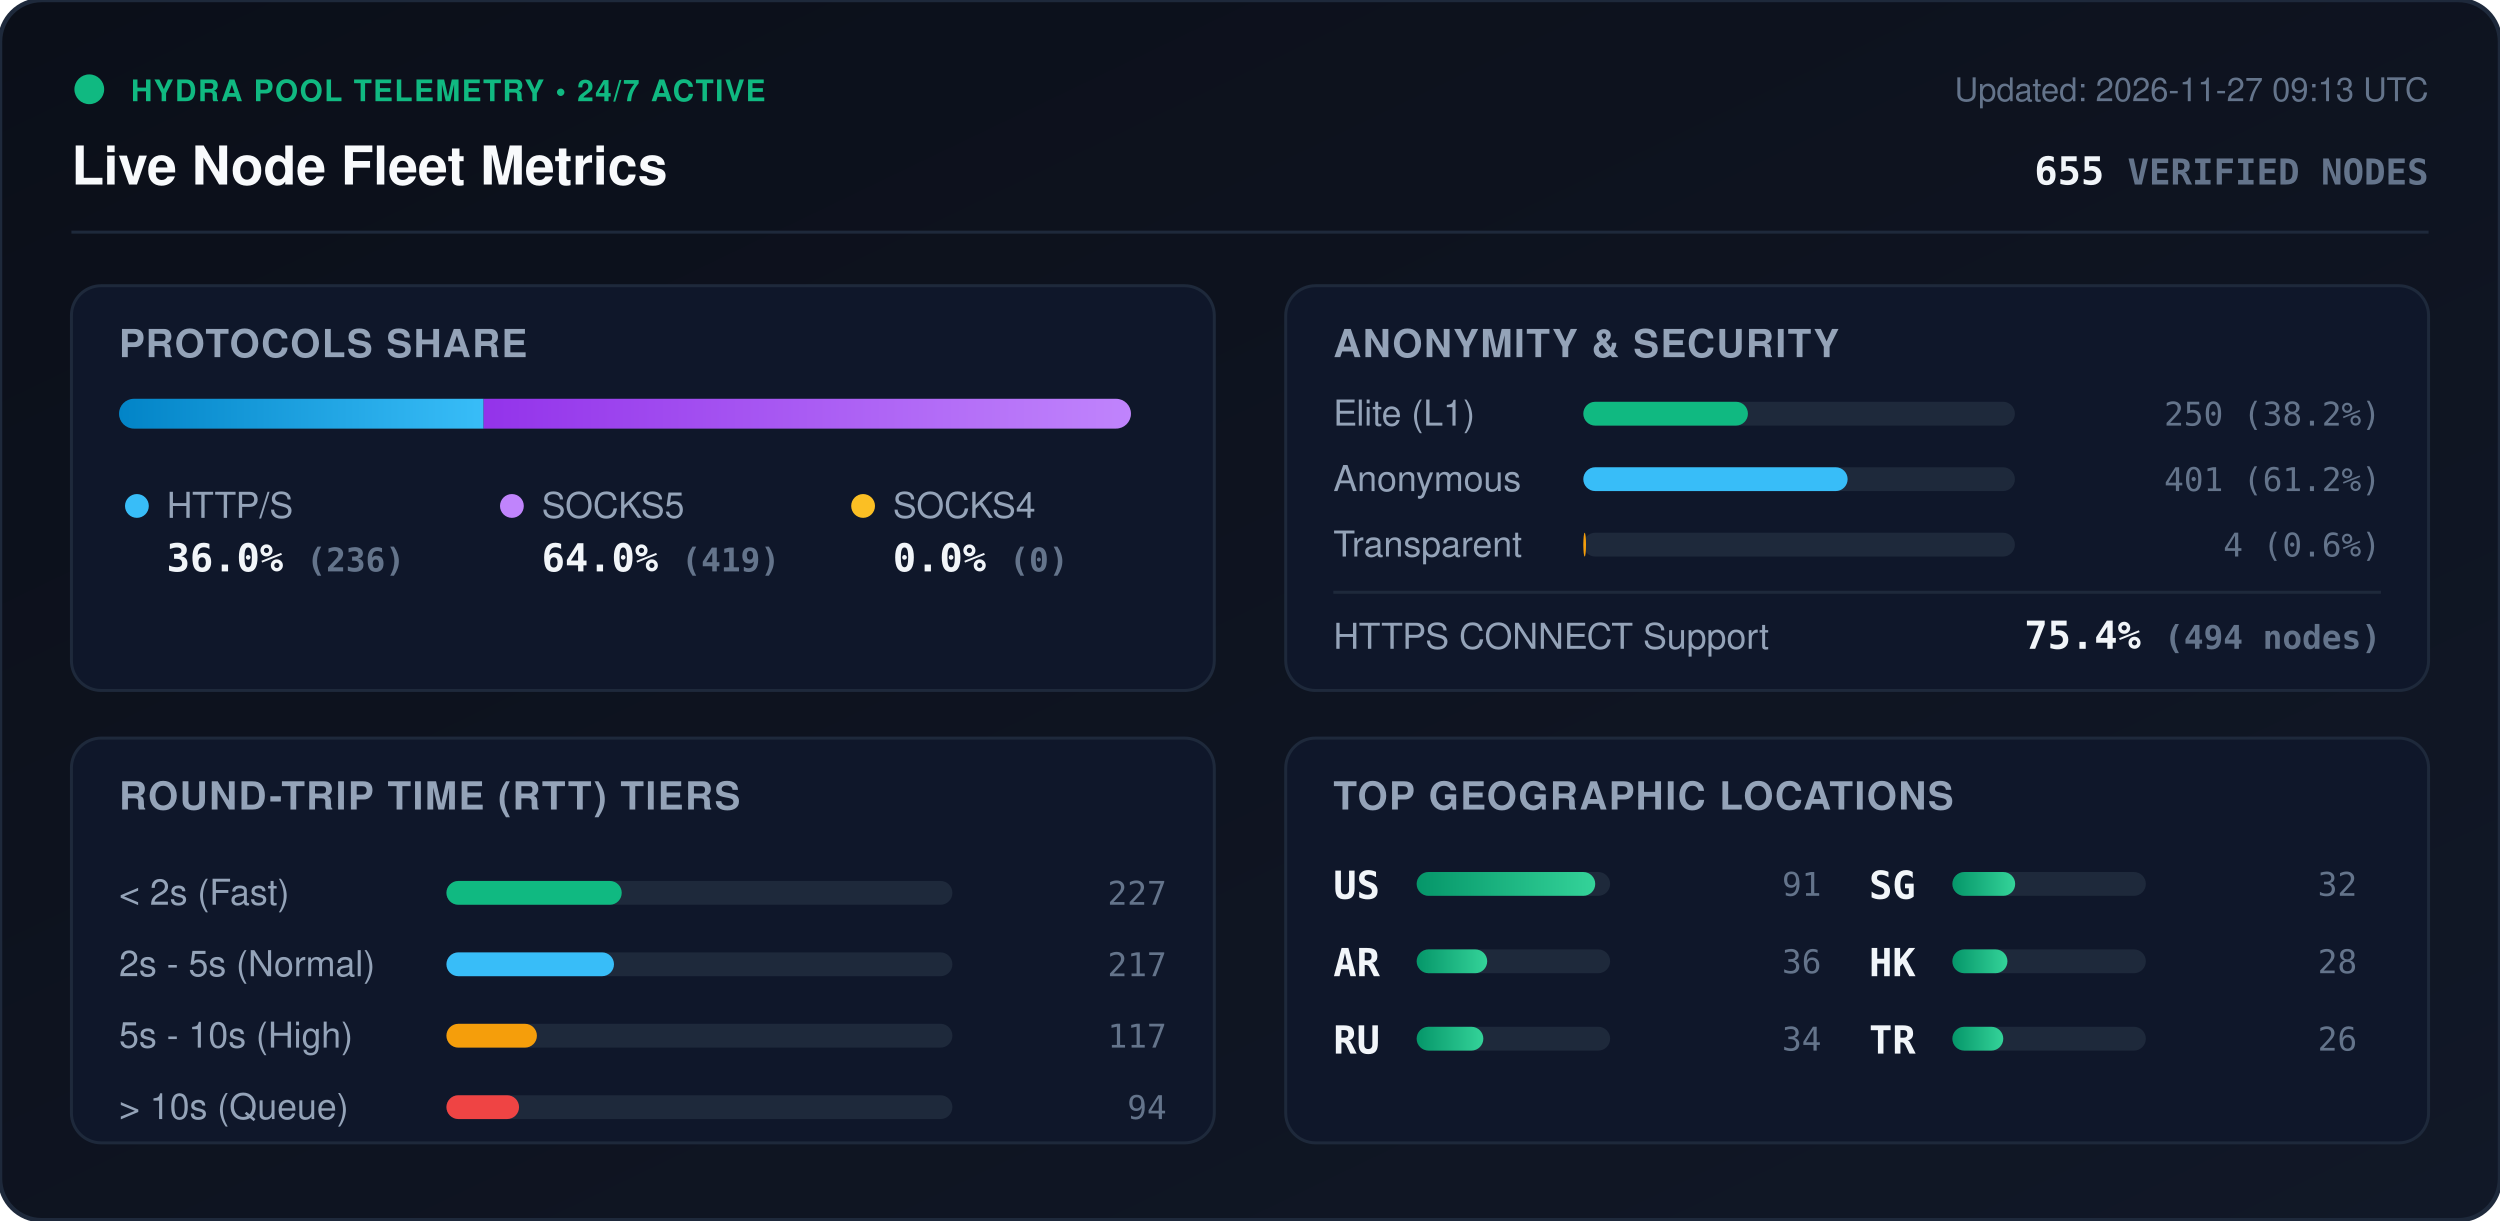
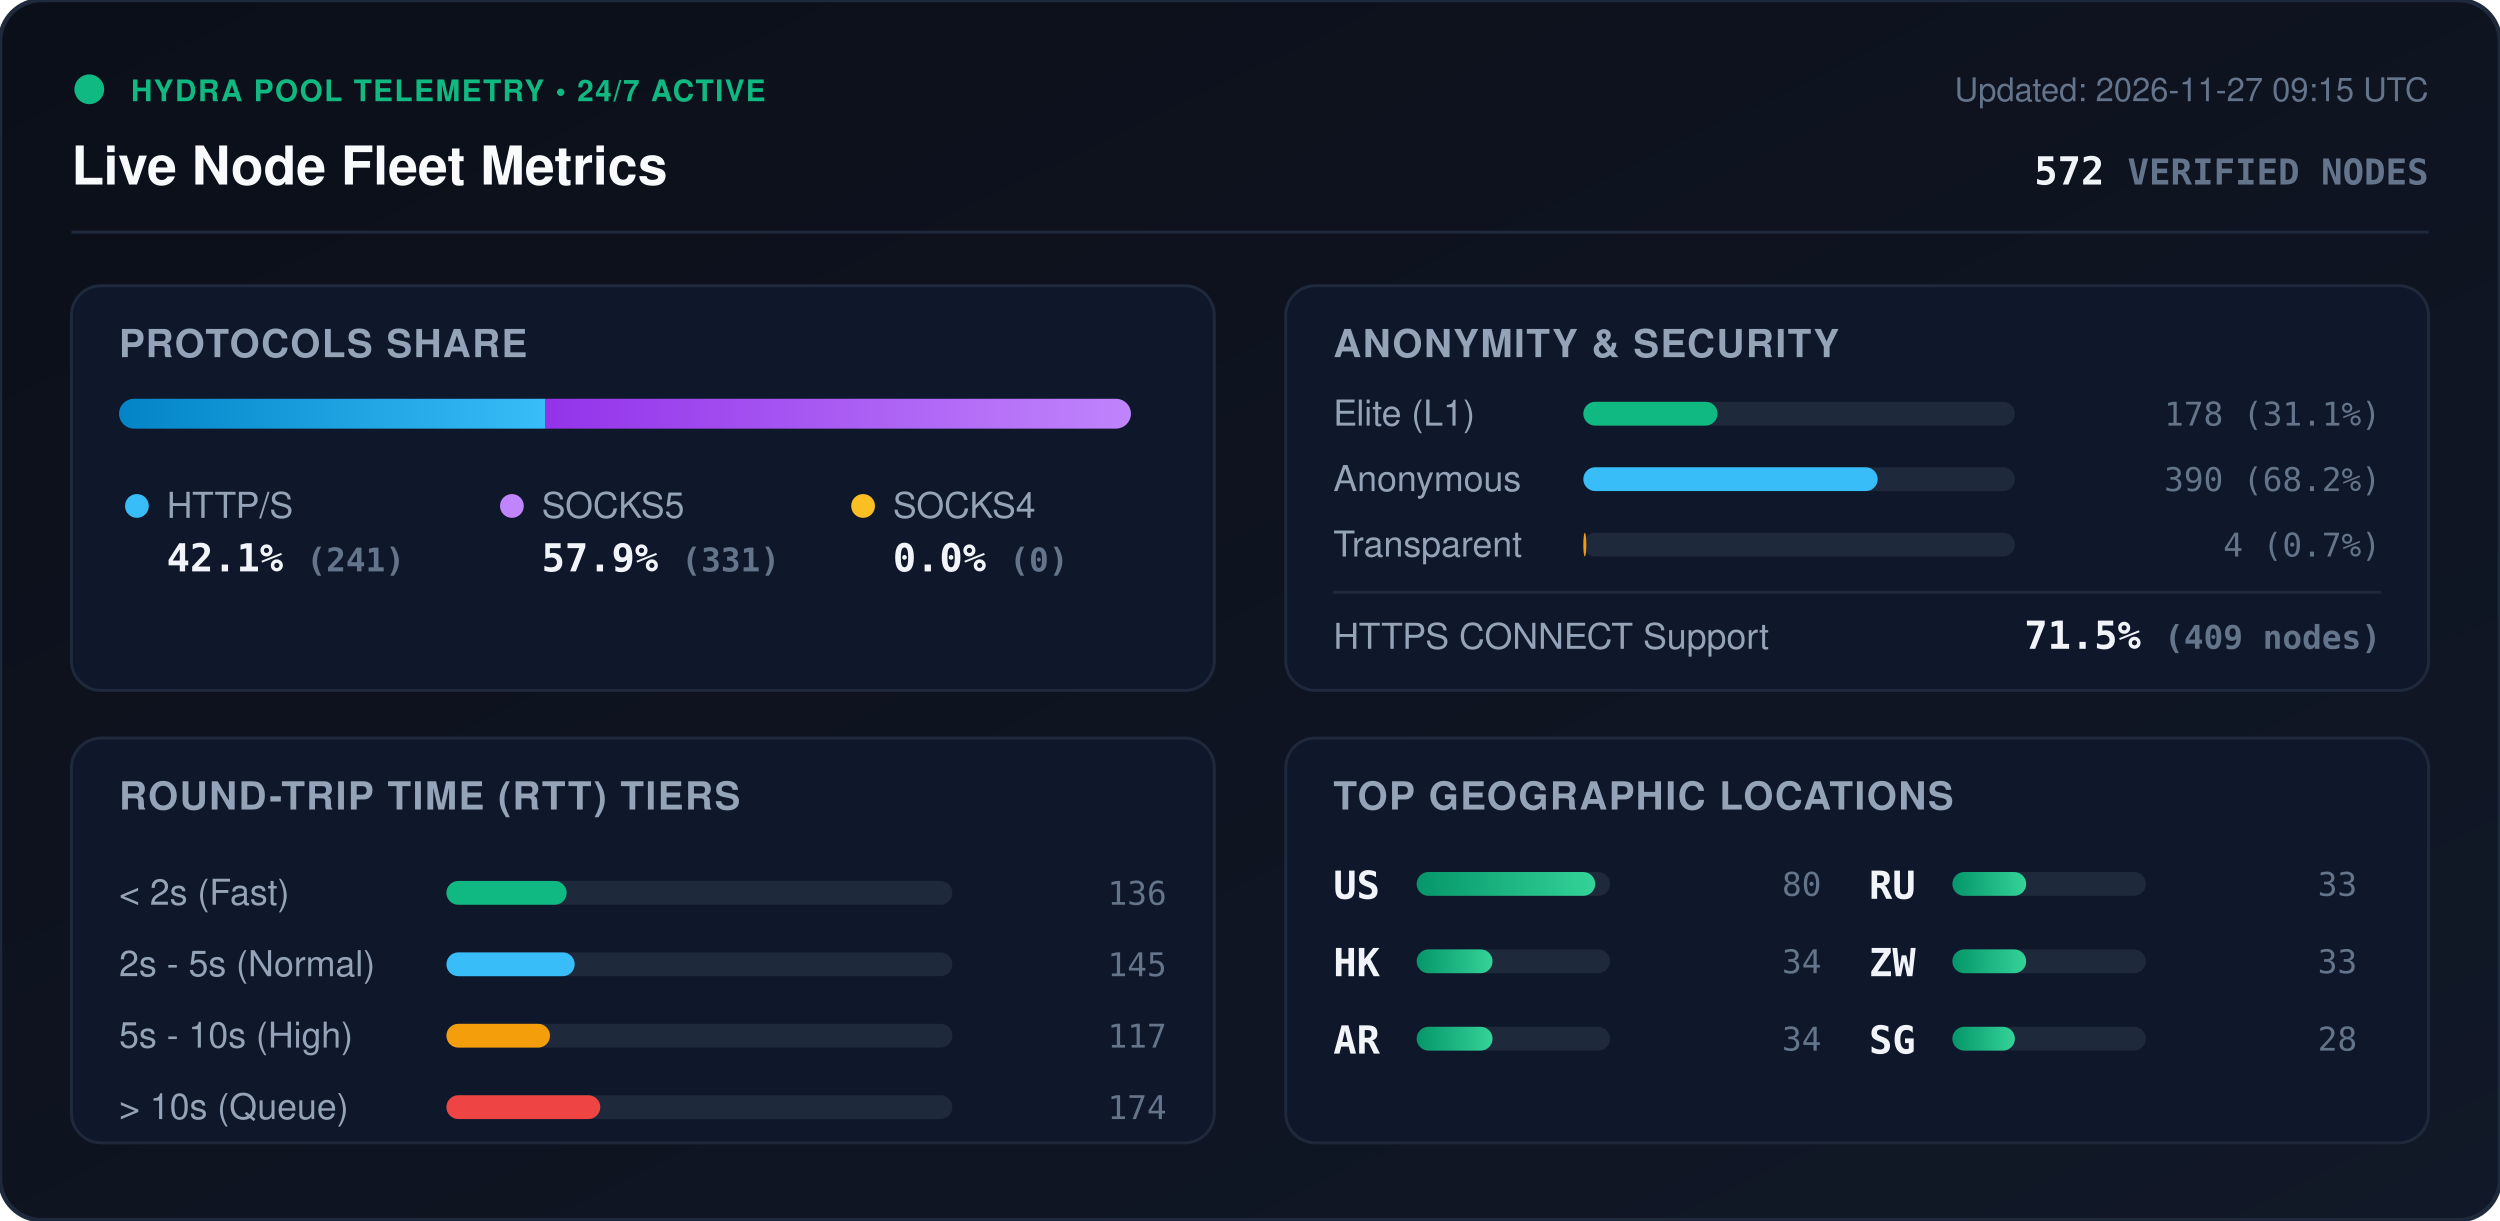
<svg xmlns="http://www.w3.org/2000/svg" viewBox="0 0 840 410" width="840" height="410" style="max-width: 100%; height: auto;">
  <defs>
    <linearGradient id="bg" x1="0%" y1="0%" x2="100%" y2="100%">
      <stop offset="0%" stop-color="#0b0f19" />
      <stop offset="100%" stop-color="#111827" />
    </linearGradient>
    <linearGradient id="bar-http" x1="0%" y1="0%" x2="100%" y2="0%">
      <stop offset="0%" stop-color="#0284c7" />
      <stop offset="100%" stop-color="#38bdf8" />
    </linearGradient>
    <linearGradient id="bar-socks5" x1="0%" y1="0%" x2="100%" y2="0%">
      <stop offset="0%" stop-color="#9333ea" />
      <stop offset="100%" stop-color="#c084fc" />
    </linearGradient>
    <linearGradient id="bar-socks4" x1="0%" y1="0%" x2="100%" y2="0%">
      <stop offset="0%" stop-color="#d97706" />
      <stop offset="100%" stop-color="#fbbf24" />
    </linearGradient>
    <linearGradient id="bar-green" x1="0%" y1="0%" x2="100%" y2="0%">
      <stop offset="0%" stop-color="#059669" />
      <stop offset="100%" stop-color="#34d399" />
    </linearGradient>
    <clipPath id="prog-track-clip">
      <rect width="340.0" height="10" rx="5" />
    </clipPath>
    <style>
      .title { font: 700 18px -apple-system, BlinkMacSystemFont, 'Segoe UI', Helvetica, Arial, sans-serif; fill: #f8fafc; }
      .sub { font: 500 11px -apple-system, BlinkMacSystemFont, 'Segoe UI', Helvetica, Arial, sans-serif; fill: #64748b; }
      .section-hdr { font: 600 13px -apple-system, BlinkMacSystemFont, 'Segoe UI', Helvetica, Arial, sans-serif; fill: #94a3b8; letter-spacing: 0.5px; }
      .metric-val { font: 700 13px -apple-system, BlinkMacSystemFont, 'Segoe UI', Helvetica, Arial, sans-serif; fill: #f1f5f9; }
      .metric-lbl { font: 500 12px -apple-system, BlinkMacSystemFont, 'Segoe UI', Helvetica, Arial, sans-serif; fill: #94a3b8; }
      .badge-txt { font: 700 10px -apple-system, BlinkMacSystemFont, 'Segoe UI', Helvetica, Arial, sans-serif; fill: #10b981; letter-spacing: 0.5px; }
      .mono { font-family: ui-monospace, SFMono-Regular, Menlo, Monaco, Consolas, monospace; }
      .pulse { animation: beacon 2s infinite ease-in-out; }
      @keyframes beacon { 0%, 100% { opacity: 1; } 50% { opacity: 0.35; } }
    </style>
  </defs>
  <rect width="840" height="410" rx="14" fill="url(#bg)" stroke="#1e293b" stroke-width="1.5" />
  <g transform="translate(24, 24)">
    <circle cx="6" cy="6" r="5" fill="#10b981" class="pulse" />
    <text x="20" y="10" class="badge-txt">HYDRA POOL TELEMETRY • 24/7 ACTIVE</text>
    <text x="0" y="38" class="title">Live Node Fleet Metrics</text>
-     <text x="792" y="10" text-anchor="end" class="sub">Updated: 2026-11-27 09:13 UTC</text>
-     <text x="792" y="38" text-anchor="end" class="metric-val mono" fill="#38bdf8">655 <tspan font-size="12" fill="#64748b">VERIFIED NODES</tspan>
+     <text x="792" y="10" text-anchor="end" class="sub">Updated: 2026-11-27 09:15 UTC</text>
+     <text x="792" y="38" text-anchor="end" class="metric-val mono" fill="#38bdf8">572 <tspan font-size="12" fill="#64748b">VERIFIED NODES</tspan>
    </text>
  </g>
  <line x1="24" y1="78" x2="816" y2="78" stroke="#1e293b" stroke-width="1" />
  <g transform="translate(24, 96)">
    <rect width="384" height="136" rx="10" fill="#0f172a" stroke="#1e293b" />
    <text x="16" y="24" class="section-hdr">PROTOCOLS SHARE</text>
    <g transform="translate(16, 38)">
      <rect width="340.0" height="10" rx="5" fill="#1e293b" />
      <g clip-path="url(#prog-track-clip)">
-         <rect x="0" width="122.5" height="10" fill="url(#bar-http)" />
-         <rect x="122.5" width="217.5" height="10" fill="url(#bar-socks5)" />
+         <rect x="0" width="143.3" height="10" fill="url(#bar-http)" />
+         <rect x="143.3" width="196.7" height="10" fill="url(#bar-socks5)" />
        <rect x="340.0" width="0.0" height="10" fill="url(#bar-socks4)" />
      </g>
    </g>
    <g transform="translate(16, 68)">
      <circle cx="6" cy="6" r="4" fill="#38bdf8" />
      <text x="16" y="10" class="metric-lbl">HTTP/S</text>
-       <text x="16" y="28" class="metric-val mono">36.0% <tspan font-size="11" fill="#64748b">(236)</tspan>
+       <text x="16" y="28" class="metric-val mono">42.1% <tspan font-size="11" fill="#64748b">(241)</tspan>
      </text>
      <circle cx="132" cy="6" r="4" fill="#c084fc" />
      <text x="142" y="10" class="metric-lbl">SOCKS5</text>
-       <text x="142" y="28" class="metric-val mono">64.0% <tspan font-size="11" fill="#64748b">(419)</tspan>
+       <text x="142" y="28" class="metric-val mono">57.9% <tspan font-size="11" fill="#64748b">(331)</tspan>
      </text>
      <circle cx="250" cy="6" r="4" fill="#fbbf24" />
      <text x="260" y="10" class="metric-lbl">SOCKS4</text>
      <text x="260" y="28" class="metric-val mono">0.0% <tspan font-size="11" fill="#64748b">(0)</tspan>
      </text>
    </g>
  </g>
  <g transform="translate(432, 96)">
    <rect width="384" height="136" rx="10" fill="#0f172a" stroke="#1e293b" />
    <text x="16" y="24" class="section-hdr">ANONYMITY &amp; SECURITY</text>
    <text x="16" y="47" class="metric-lbl">Elite (L1)</text>
    <rect x="100" y="39" width="145.0" height="8" rx="4" fill="#1e293b" />
-     <rect x="100" y="39" width="55.3" height="8" rx="4" fill="#10b981" />
-     <text x="368" y="47" text-anchor="end" class="mono sub" fill="#e2e8f0">250 (38.2%)</text>
+     <rect x="100" y="39" width="45.1" height="8" rx="4" fill="#10b981" />
+     <text x="368" y="47" text-anchor="end" class="mono sub" fill="#e2e8f0">178 (31.1%)</text>
    <text x="16" y="69" class="metric-lbl">Anonymous</text>
    <rect x="100" y="61" width="145.0" height="8" rx="4" fill="#1e293b" />
-     <rect x="100" y="61" width="88.8" height="8" rx="4" fill="#38bdf8" />
-     <text x="368" y="69" text-anchor="end" class="mono sub" fill="#e2e8f0">401 (61.2%)</text>
+     <rect x="100" y="61" width="98.9" height="8" rx="4" fill="#38bdf8" />
+     <text x="368" y="69" text-anchor="end" class="mono sub" fill="#e2e8f0">390 (68.2%)</text>
    <text x="16" y="91" class="metric-lbl">Transparent</text>
    <rect x="100" y="83" width="145.0" height="8" rx="4" fill="#1e293b" />
-     <rect x="100" y="83" width="0.9" height="8" rx="4" fill="#f59e0b" />
-     <text x="368" y="91" text-anchor="end" class="mono sub" fill="#e2e8f0">4 (0.6%)</text>
+     <rect x="100" y="83" width="1.0" height="8" rx="4" fill="#f59e0b" />
+     <text x="368" y="91" text-anchor="end" class="mono sub" fill="#e2e8f0">4 (0.7%)</text>
    <line x1="16" y1="103" x2="368" y2="103" stroke="#1e293b" stroke-width="1" />
    <text x="16" y="122" class="metric-lbl">HTTPS CONNECT Support</text>
-     <text x="368" y="122" text-anchor="end" class="metric-val mono" fill="#34d399">75.4% <tspan font-size="11" fill="#64748b">(494 nodes)</tspan>
+     <text x="368" y="122" text-anchor="end" class="metric-val mono" fill="#34d399">71.5% <tspan font-size="11" fill="#64748b">(409 nodes)</tspan>
    </text>
  </g>
  <g transform="translate(24, 248)">
    <rect width="384" height="136" rx="10" fill="#0f172a" stroke="#1e293b" />
    <text x="16" y="24" class="section-hdr">ROUND-TRIP TIME (RTT) TIERS</text>
    <g transform="translate(16, 42)">
      <text x="0" y="14" class="metric-lbl">&lt; 2s (Fast)</text>
      <rect x="110" y="6" width="170" height="8" rx="4" fill="#1e293b" />
-       <rect x="110" y="6" width="58.9" height="8" rx="4" fill="#10b981" />
-       <text x="352" y="14" text-anchor="end" class="mono sub">227</text>
+       <rect x="110" y="6" width="40.4" height="8" rx="4" fill="#10b981" />
+       <text x="352" y="14" text-anchor="end" class="mono sub">136</text>
      <text x="0" y="38" class="metric-lbl">2s - 5s (Normal)</text>
      <rect x="110" y="30" width="170" height="8" rx="4" fill="#1e293b" />
-       <rect x="110" y="30" width="56.3" height="8" rx="4" fill="#38bdf8" />
-       <text x="352" y="38" text-anchor="end" class="mono sub">217</text>
+       <rect x="110" y="30" width="43.1" height="8" rx="4" fill="#38bdf8" />
+       <text x="352" y="38" text-anchor="end" class="mono sub">145</text>
      <text x="0" y="62" class="metric-lbl">5s - 10s (High)</text>
      <rect x="110" y="54" width="170" height="8" rx="4" fill="#1e293b" />
-       <rect x="110" y="54" width="30.4" height="8" rx="4" fill="#f59e0b" />
+       <rect x="110" y="54" width="34.8" height="8" rx="4" fill="#f59e0b" />
      <text x="352" y="62" text-anchor="end" class="mono sub">117</text>
      <text x="0" y="86" class="metric-lbl">&gt; 10s (Queue)</text>
      <rect x="110" y="78" width="170" height="8" rx="4" fill="#1e293b" />
-       <rect x="110" y="78" width="24.4" height="8" rx="4" fill="#ef4444" />
-       <text x="352" y="86" text-anchor="end" class="mono sub">94</text>
+       <rect x="110" y="78" width="51.7" height="8" rx="4" fill="#ef4444" />
+       <text x="352" y="86" text-anchor="end" class="mono sub">174</text>
    </g>
  </g>
  <g transform="translate(432, 248)">
    <rect width="384" height="136" rx="10" fill="#0f172a" stroke="#1e293b" />
    <text x="16" y="24" class="section-hdr">TOP GEOGRAPHIC LOCATIONS</text>
    <g transform="translate(16, 42)">
      <g transform="translate(0, 0)">
        <text x="0" y="12" class="mono metric-val" font-size="12">US</text>
        <rect x="28" y="3" width="65" height="8" rx="4" fill="#1e293b" />
        <rect x="28" y="3" width="60.0" height="8" rx="4" fill="url(#bar-green)" />
-         <text x="164" y="11" text-anchor="end" class="mono sub">91</text>
+         <text x="164" y="11" text-anchor="end" class="mono sub">80</text>
      </g>
      <g transform="translate(0, 26)">
+         <text x="0" y="12" class="mono metric-val" font-size="12">HK</text>
+         <rect x="28" y="3" width="65" height="8" rx="4" fill="#1e293b" />
+         <rect x="28" y="3" width="25.5" height="8" rx="4" fill="url(#bar-green)" />
+         <text x="164" y="11" text-anchor="end" class="mono sub">34</text>
+       </g>
+       <g transform="translate(0, 52)">
        <text x="0" y="12" class="mono metric-val" font-size="12">AR</text>
        <rect x="28" y="3" width="65" height="8" rx="4" fill="#1e293b" />
-         <rect x="28" y="3" width="23.7" height="8" rx="4" fill="url(#bar-green)" />
-         <text x="164" y="11" text-anchor="end" class="mono sub">36</text>
-       </g>
-       <g transform="translate(0, 52)">
-         <text x="0" y="12" class="mono metric-val" font-size="12">RU</text>
-         <rect x="28" y="3" width="65" height="8" rx="4" fill="#1e293b" />
-         <rect x="28" y="3" width="22.4" height="8" rx="4" fill="url(#bar-green)" />
+         <rect x="28" y="3" width="25.5" height="8" rx="4" fill="url(#bar-green)" />
        <text x="164" y="11" text-anchor="end" class="mono sub">34</text>
      </g>
      <g transform="translate(180, 0)">
+         <text x="0" y="12" class="mono metric-val" font-size="12">RU</text>
+         <rect x="28" y="3" width="65" height="8" rx="4" fill="#1e293b" />
+         <rect x="28" y="3" width="24.8" height="8" rx="4" fill="url(#bar-green)" />
+         <text x="164" y="11" text-anchor="end" class="mono sub">33</text>
+       </g>
+       <g transform="translate(180, 26)">
+         <text x="0" y="12" class="mono metric-val" font-size="12">ZW</text>
+         <rect x="28" y="3" width="65" height="8" rx="4" fill="#1e293b" />
+         <rect x="28" y="3" width="24.8" height="8" rx="4" fill="url(#bar-green)" />
+         <text x="164" y="11" text-anchor="end" class="mono sub">33</text>
+       </g>
+       <g transform="translate(180, 52)">
        <text x="0" y="12" class="mono metric-val" font-size="12">SG</text>
        <rect x="28" y="3" width="65" height="8" rx="4" fill="#1e293b" />
-         <rect x="28" y="3" width="21.1" height="8" rx="4" fill="url(#bar-green)" />
-         <text x="164" y="11" text-anchor="end" class="mono sub">32</text>
-       </g>
-       <g transform="translate(180, 26)">
-         <text x="0" y="12" class="mono metric-val" font-size="12">HK</text>
-         <rect x="28" y="3" width="65" height="8" rx="4" fill="#1e293b" />
-         <rect x="28" y="3" width="18.5" height="8" rx="4" fill="url(#bar-green)" />
+         <rect x="28" y="3" width="21.0" height="8" rx="4" fill="url(#bar-green)" />
        <text x="164" y="11" text-anchor="end" class="mono sub">28</text>
-       </g>
-       <g transform="translate(180, 52)">
-         <text x="0" y="12" class="mono metric-val" font-size="12">TR</text>
-         <rect x="28" y="3" width="65" height="8" rx="4" fill="#1e293b" />
-         <rect x="28" y="3" width="17.1" height="8" rx="4" fill="url(#bar-green)" />
-         <text x="164" y="11" text-anchor="end" class="mono sub">26</text>
      </g>
    </g>
  </g>
</svg>
